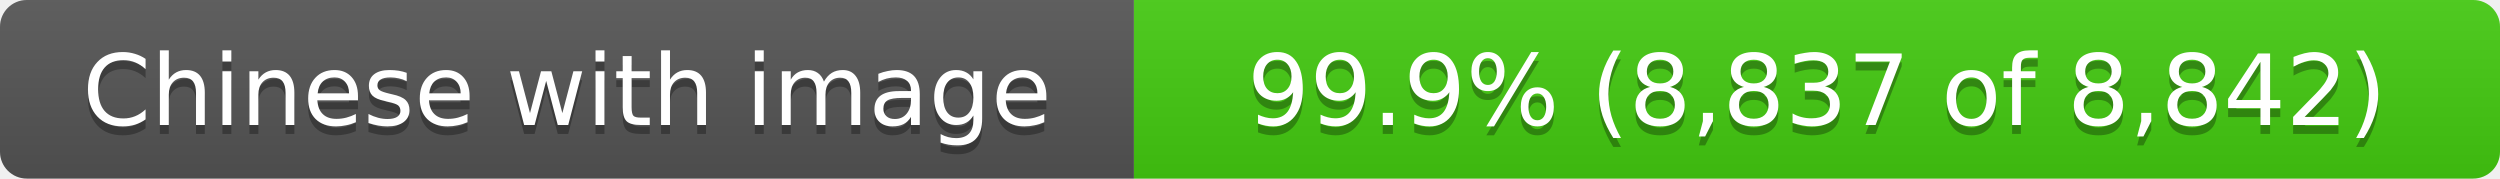
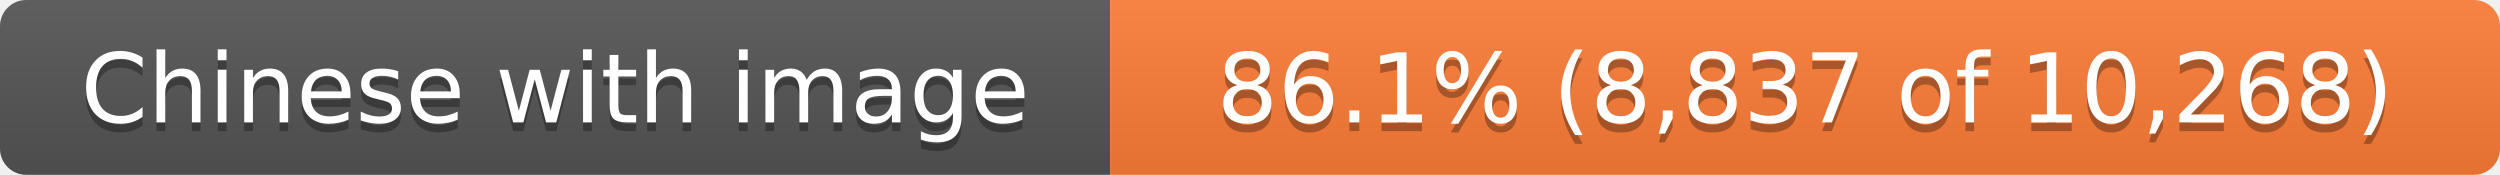
- <svg xmlns="http://www.w3.org/2000/svg" width="280" height="20" role="img" aria-label="Chinese with image: 99.9% (8,837 of 8,842)">
+ <svg xmlns="http://www.w3.org/2000/svg" width="286" height="20" role="img" aria-label="Chinese with image: 86.1% (8,837 of 10,268)">
  <linearGradient id="s" x2="0" y2="100%">
    <stop offset="0" stop-color="#bbb" stop-opacity=".1" />
    <stop offset="1" stop-opacity=".1" />
  </linearGradient>
  <clipPath id="r">
-     <rect width="280" height="20" rx="3" fill="#fff" />
+     <rect width="286" height="20" rx="3" fill="#fff" />
  </clipPath>
  <g clip-path="url(#r)">
    <rect width="127" height="20" fill="#555" />
-     <rect x="127" width="153" height="20" fill="#4c1" />
-     <rect width="280" height="20" fill="url(#s)" />
+     <rect x="127" width="159" height="20" fill="#fe7d37" />
+     <rect width="286" height="20" fill="url(#s)" />
  </g>
  <g fill="#fff" text-anchor="middle" font-family="Verdana,Geneva,DejaVu Sans,sans-serif" text-rendering="geometricPrecision" font-size="11">
    <text x="63.5" y="15" fill="#010101" fill-opacity=".3">Chinese with image</text>
    <text x="63.5" y="14">Chinese with image</text>
-     <text x="203.5" y="15" fill="#010101" fill-opacity=".3">99.9% (8,837 of 8,842)</text>
-     <text x="203.5" y="14">99.9% (8,837 of 8,842)</text>
+     <text x="206.5" y="15" fill="#010101" fill-opacity=".3">86.1% (8,837 of 10,268)</text>
+     <text x="206.5" y="14">86.1% (8,837 of 10,268)</text>
  </g>
</svg>
